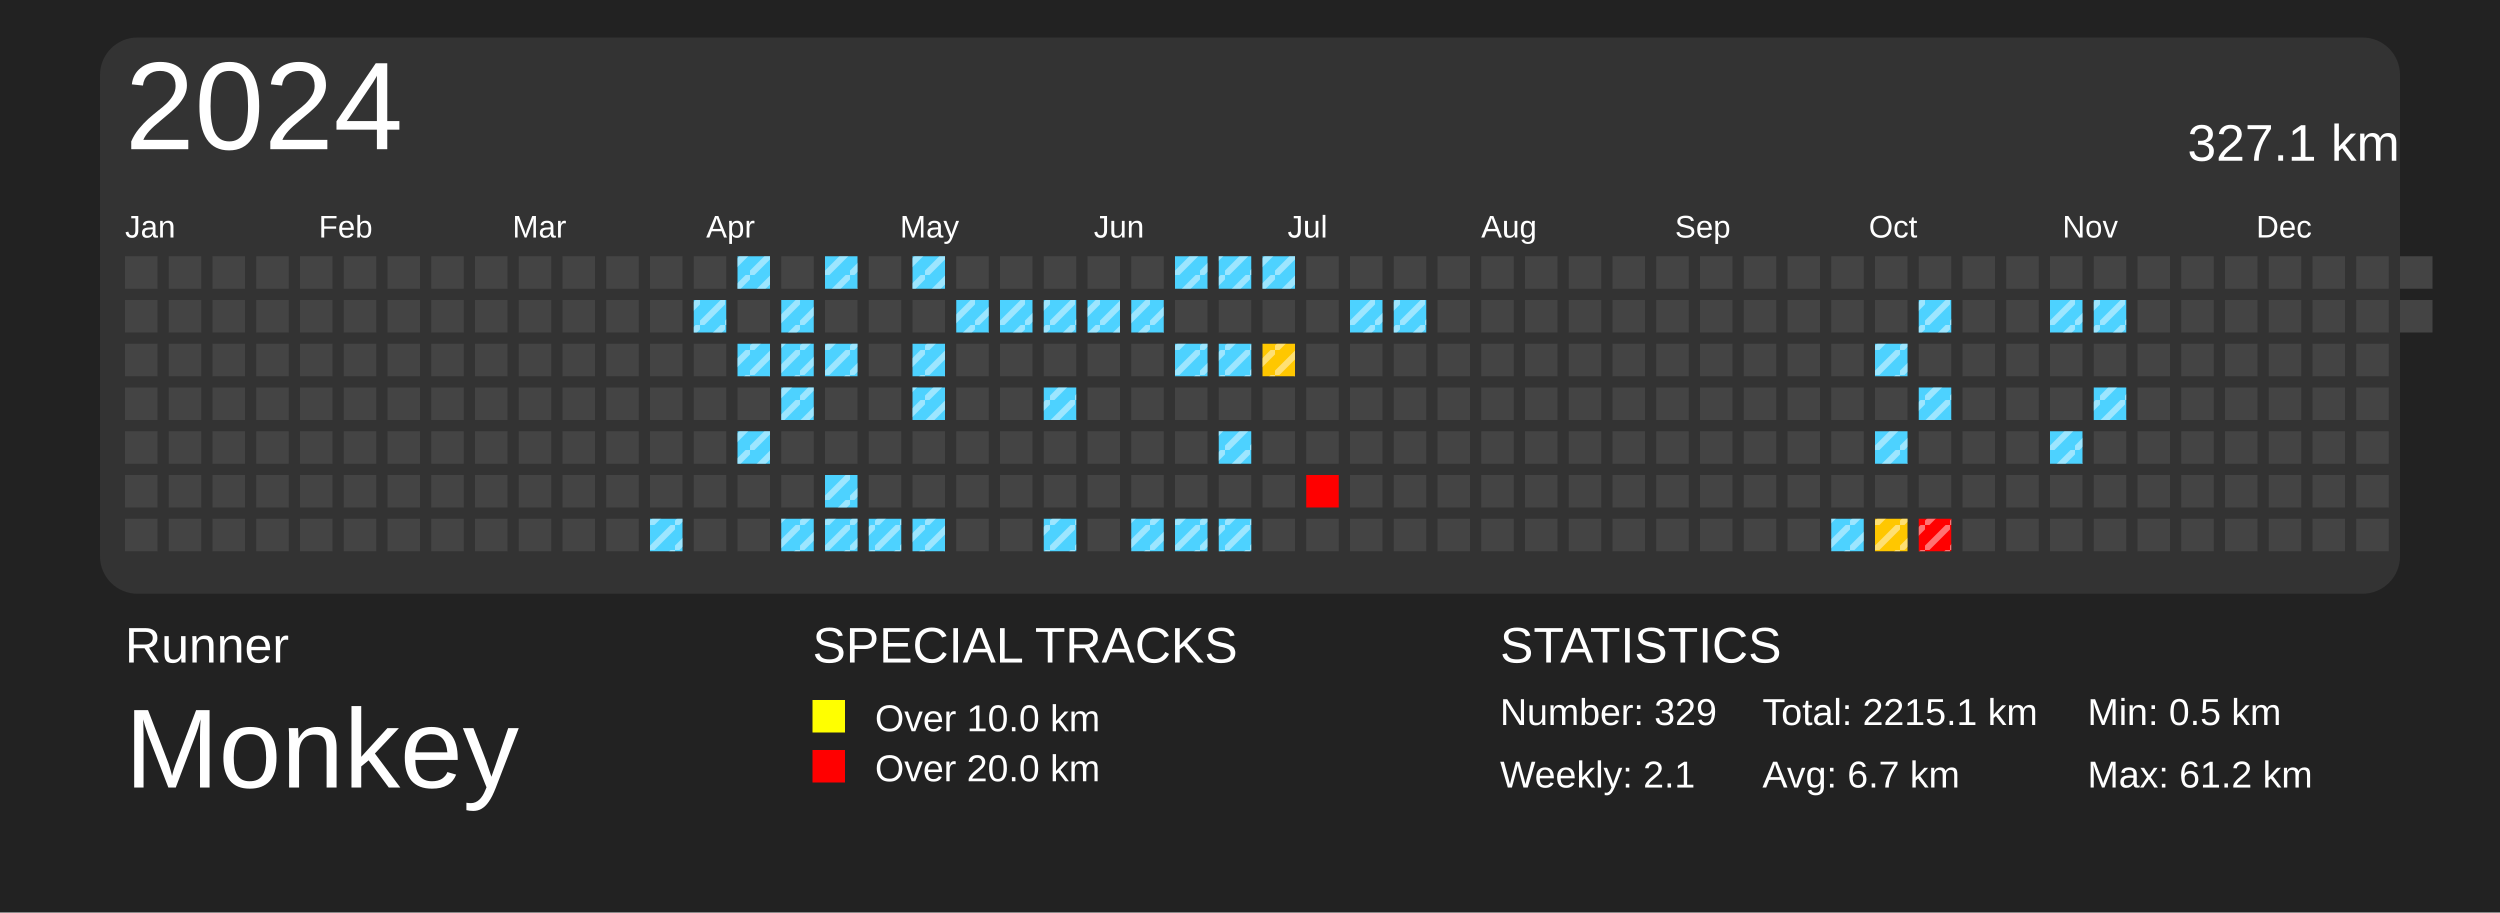
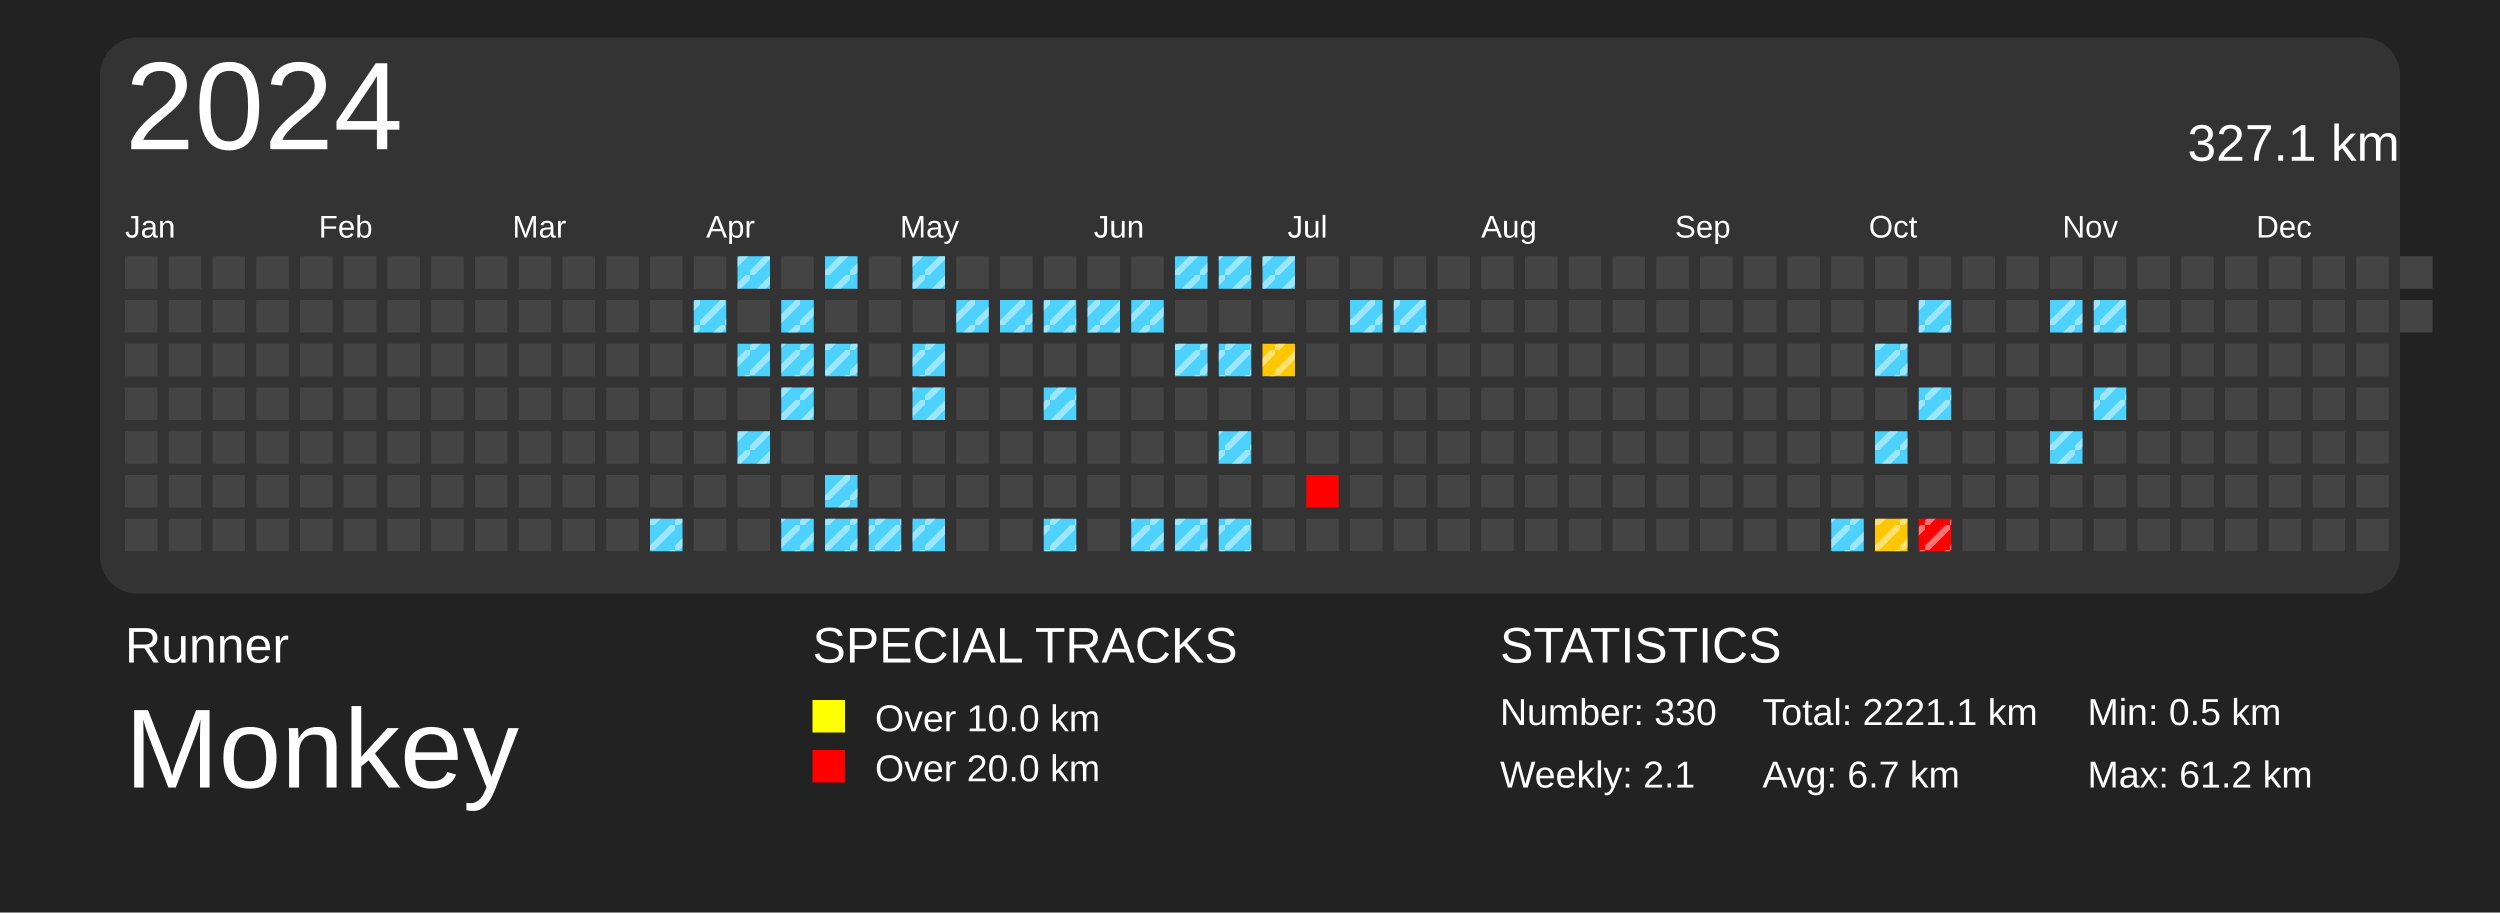
<svg xmlns="http://www.w3.org/2000/svg" baseProfile="full" height="73mm" version="1.1" viewBox="0,0,200,73" width="200mm">
  <defs>
    <pattern height="2" id="indoor-stripe" patternUnits="userSpaceOnUse" width="2">
      <line stroke="white" stroke-opacity="0.45" stroke-width="0.5" x1="0" x2="2" y1="2" y2="0" />
    </pattern>
  </defs>
  <rect fill="#222222" height="73" width="200" x="0" y="0" />
  <text fill="#FFFFFF" style="font-size:4px; font-family:Arial" x="10" y="53">Runner</text>
  <text fill="#FFFFFF" style="font-size:9px; font-family:Arial" x="10" y="63">Monkey</text>
  <text fill="#FFFFFF" style="font-size:4px; font-family:Arial" x="65" y="53">SPECIAL TRACKS</text>
  <rect fill="yellow" height="2.6" width="2.6" x="65" y="56" />
  <text fill="#FFFFFF" style="font-size:3px; font-family:Arial" x="70" y="58.5">Over 10.0 km</text>
  <rect fill="red" height="2.6" width="2.6" x="65" y="60" />
  <text fill="#FFFFFF" style="font-size:3px; font-family:Arial" x="70" y="62.5">Over 20.0 km</text>
  <text fill="#FFFFFF" style="font-size:4px; font-family:Arial" x="120" y="53">STATISTICS</text>
-   <text fill="#FFFFFF" style="font-size:3px; font-family:Arial" x="120" y="58">Number: 329</text>
+   <text fill="#FFFFFF" style="font-size:3px; font-family:Arial" x="120" y="58">Number: 330</text>
  <text fill="#FFFFFF" style="font-size:3px; font-family:Arial" x="120" y="63">Weekly: 2.1</text>
-   <text fill="#FFFFFF" style="font-size:3px; font-family:Arial" x="141" y="58">Total: 2215.1 km</text>
+   <text fill="#FFFFFF" style="font-size:3px; font-family:Arial" x="141" y="58">Total: 2221.1 km</text>
  <text fill="#FFFFFF" style="font-size:3px; font-family:Arial" x="141" y="63">Avg: 6.7 km</text>
  <text fill="#FFFFFF" style="font-size:3px; font-family:Arial" x="167" y="58">Min: 0.5 km</text>
  <text fill="#FFFFFF" style="font-size:3px; font-family:Arial" x="167" y="63">Max: 61.2 km</text>
  <rect fill="#333" height="44.5" rx="3" ry="3" width="184" x="8" y="3" />
  <text dominant-baseline="hanging" fill="#FFFFFF" style="font-size:10.0px; font-family:Arial;" x="10" y="5">2024</text>
  <text dominant-baseline="hanging" fill="#FFFFFF" style="font-size:4.125px; font-family:Arial;" x="175" y="10">327.1 km</text>
  <text fill="#FFFFFF" style="font-size:2.5px; font-family:Arial" x="10.0" y="19">Jan</text>
  <text fill="#FFFFFF" style="font-size:2.5px; font-family:Arial" x="25.5" y="19">Feb</text>
  <text fill="#FFFFFF" style="font-size:2.5px; font-family:Arial" x="41.0" y="19">Mar</text>
  <text fill="#FFFFFF" style="font-size:2.5px; font-family:Arial" x="56.5" y="19">Apr</text>
  <text fill="#FFFFFF" style="font-size:2.5px; font-family:Arial" x="72.0" y="19">May</text>
  <text fill="#FFFFFF" style="font-size:2.5px; font-family:Arial" x="87.5" y="19">Jun</text>
  <text fill="#FFFFFF" style="font-size:2.5px; font-family:Arial" x="103.0" y="19">Jul</text>
  <text fill="#FFFFFF" style="font-size:2.5px; font-family:Arial" x="118.5" y="19">Aug</text>
  <text fill="#FFFFFF" style="font-size:2.5px; font-family:Arial" x="134.0" y="19">Sep</text>
  <text fill="#FFFFFF" style="font-size:2.5px; font-family:Arial" x="149.5" y="19">Oct</text>
  <text fill="#FFFFFF" style="font-size:2.5px; font-family:Arial" x="165.0" y="19">Nov</text>
  <text fill="#FFFFFF" style="font-size:2.5px; font-family:Arial" x="180.5" y="19">Dec</text>
  <rect fill="#444444" height="2.6" width="2.6" x="10.0" y="20.5" />
  <rect fill="#444444" height="2.6" width="2.6" x="10.0" y="24.0" />
  <rect fill="#444444" height="2.6" width="2.6" x="10.0" y="27.5" />
  <rect fill="#444444" height="2.6" width="2.6" x="10.0" y="31.0" />
  <rect fill="#444444" height="2.6" width="2.6" x="10.0" y="34.5" />
  <rect fill="#444444" height="2.6" width="2.6" x="10.0" y="38.0" />
  <rect fill="#444444" height="2.6" width="2.6" x="10.0" y="41.5" />
  <rect fill="#444444" height="2.6" width="2.6" x="13.5" y="20.5" />
  <rect fill="#444444" height="2.6" width="2.6" x="13.5" y="24.0" />
  <rect fill="#444444" height="2.6" width="2.6" x="13.5" y="27.5" />
  <rect fill="#444444" height="2.6" width="2.6" x="13.5" y="31.0" />
  <rect fill="#444444" height="2.6" width="2.6" x="13.5" y="34.5" />
  <rect fill="#444444" height="2.6" width="2.6" x="13.5" y="38.0" />
  <rect fill="#444444" height="2.6" width="2.6" x="13.5" y="41.5" />
  <rect fill="#444444" height="2.6" width="2.6" x="17.0" y="20.5" />
  <rect fill="#444444" height="2.6" width="2.6" x="17.0" y="24.0" />
  <rect fill="#444444" height="2.6" width="2.6" x="17.0" y="27.5" />
  <rect fill="#444444" height="2.6" width="2.6" x="17.0" y="31.0" />
  <rect fill="#444444" height="2.6" width="2.6" x="17.0" y="34.5" />
  <rect fill="#444444" height="2.6" width="2.6" x="17.0" y="38.0" />
  <rect fill="#444444" height="2.6" width="2.6" x="17.0" y="41.5" />
  <rect fill="#444444" height="2.6" width="2.6" x="20.5" y="20.5" />
  <rect fill="#444444" height="2.6" width="2.6" x="20.5" y="24.0" />
  <rect fill="#444444" height="2.6" width="2.6" x="20.5" y="27.5" />
  <rect fill="#444444" height="2.6" width="2.6" x="20.5" y="31.0" />
  <rect fill="#444444" height="2.6" width="2.6" x="20.5" y="34.5" />
  <rect fill="#444444" height="2.6" width="2.6" x="20.5" y="38.0" />
  <rect fill="#444444" height="2.6" width="2.6" x="20.5" y="41.5" />
  <rect fill="#444444" height="2.6" width="2.6" x="24.0" y="20.5" />
  <rect fill="#444444" height="2.6" width="2.6" x="24.0" y="24.0" />
  <rect fill="#444444" height="2.6" width="2.6" x="24.0" y="27.5" />
  <rect fill="#444444" height="2.6" width="2.6" x="24.0" y="31.0" />
  <rect fill="#444444" height="2.6" width="2.6" x="24.0" y="34.5" />
  <rect fill="#444444" height="2.6" width="2.6" x="24.0" y="38.0" />
  <rect fill="#444444" height="2.6" width="2.6" x="24.0" y="41.5" />
  <rect fill="#444444" height="2.6" width="2.6" x="27.5" y="20.5" />
  <rect fill="#444444" height="2.6" width="2.6" x="27.5" y="24.0" />
  <rect fill="#444444" height="2.6" width="2.6" x="27.5" y="27.5" />
  <rect fill="#444444" height="2.6" width="2.6" x="27.5" y="31.0" />
  <rect fill="#444444" height="2.6" width="2.6" x="27.5" y="34.5" />
  <rect fill="#444444" height="2.6" width="2.6" x="27.5" y="38.0" />
  <rect fill="#444444" height="2.6" width="2.6" x="27.5" y="41.5" />
  <rect fill="#444444" height="2.6" width="2.6" x="31.0" y="20.5" />
  <rect fill="#444444" height="2.6" width="2.6" x="31.0" y="24.0" />
  <rect fill="#444444" height="2.6" width="2.6" x="31.0" y="27.5" />
  <rect fill="#444444" height="2.6" width="2.6" x="31.0" y="31.0" />
  <rect fill="#444444" height="2.6" width="2.6" x="31.0" y="34.5" />
  <rect fill="#444444" height="2.6" width="2.6" x="31.0" y="38.0" />
  <rect fill="#444444" height="2.6" width="2.6" x="31.0" y="41.5" />
  <rect fill="#444444" height="2.6" width="2.6" x="34.5" y="20.5" />
  <rect fill="#444444" height="2.6" width="2.6" x="34.5" y="24.0" />
  <rect fill="#444444" height="2.6" width="2.6" x="34.5" y="27.5" />
  <rect fill="#444444" height="2.6" width="2.6" x="34.5" y="31.0" />
  <rect fill="#444444" height="2.6" width="2.6" x="34.5" y="34.5" />
  <rect fill="#444444" height="2.6" width="2.6" x="34.5" y="38.0" />
  <rect fill="#444444" height="2.6" width="2.6" x="34.5" y="41.5" />
  <rect fill="#444444" height="2.6" width="2.6" x="38.0" y="20.5" />
  <rect fill="#444444" height="2.6" width="2.6" x="38.0" y="24.0" />
  <rect fill="#444444" height="2.6" width="2.6" x="38.0" y="27.5" />
  <rect fill="#444444" height="2.6" width="2.6" x="38.0" y="31.0" />
  <rect fill="#444444" height="2.6" width="2.6" x="38.0" y="34.5" />
  <rect fill="#444444" height="2.6" width="2.6" x="38.0" y="38.0" />
  <rect fill="#444444" height="2.6" width="2.6" x="38.0" y="41.5" />
  <rect fill="#444444" height="2.6" width="2.6" x="41.5" y="20.5" />
  <rect fill="#444444" height="2.6" width="2.6" x="41.5" y="24.0" />
  <rect fill="#444444" height="2.6" width="2.6" x="41.5" y="27.5" />
  <rect fill="#444444" height="2.6" width="2.6" x="41.5" y="31.0" />
  <rect fill="#444444" height="2.6" width="2.6" x="41.5" y="34.5" />
  <rect fill="#444444" height="2.6" width="2.6" x="41.5" y="38.0" />
  <rect fill="#444444" height="2.6" width="2.6" x="41.5" y="41.5" />
  <rect fill="#444444" height="2.6" width="2.6" x="45.0" y="20.5" />
  <rect fill="#444444" height="2.6" width="2.6" x="45.0" y="24.0" />
  <rect fill="#444444" height="2.6" width="2.6" x="45.0" y="27.5" />
  <rect fill="#444444" height="2.6" width="2.6" x="45.0" y="31.0" />
  <rect fill="#444444" height="2.6" width="2.6" x="45.0" y="34.5" />
  <rect fill="#444444" height="2.6" width="2.6" x="45.0" y="38.0" />
  <rect fill="#444444" height="2.6" width="2.6" x="45.0" y="41.5" />
  <rect fill="#444444" height="2.6" width="2.6" x="48.5" y="20.5" />
  <rect fill="#444444" height="2.6" width="2.6" x="48.5" y="24.0" />
  <rect fill="#444444" height="2.6" width="2.6" x="48.5" y="27.5" />
  <rect fill="#444444" height="2.6" width="2.6" x="48.5" y="31.0" />
  <rect fill="#444444" height="2.6" width="2.6" x="48.5" y="34.5" />
  <rect fill="#444444" height="2.6" width="2.6" x="48.5" y="38.0" />
  <rect fill="#444444" height="2.6" width="2.6" x="48.5" y="41.5" />
  <rect fill="#444444" height="2.6" width="2.6" x="52.0" y="20.5" />
  <rect fill="#444444" height="2.6" width="2.6" x="52.0" y="24.0" />
  <rect fill="#444444" height="2.6" width="2.6" x="52.0" y="27.5" />
  <rect fill="#444444" height="2.6" width="2.6" x="52.0" y="31.0" />
  <rect fill="#444444" height="2.6" width="2.6" x="52.0" y="34.5" />
  <rect fill="#444444" height="2.6" width="2.6" x="52.0" y="38.0" />
  <rect fill="#4dd2ff" height="2.6" width="2.6" x="52.0" y="41.5" />
  <rect fill="url(#indoor-stripe)" height="2.6" style="pointer-events: none;" width="2.6" x="52.0" y="41.5" />
  <rect fill="#444444" height="2.6" width="2.6" x="55.5" y="20.5" />
  <rect fill="#4dd2ff" height="2.6" width="2.6" x="55.5" y="24.0" />
  <rect fill="url(#indoor-stripe)" height="2.6" style="pointer-events: none;" width="2.6" x="55.5" y="24.0" />
  <rect fill="#444444" height="2.6" width="2.6" x="55.5" y="27.5" />
  <rect fill="#444444" height="2.6" width="2.6" x="55.5" y="31.0" />
  <rect fill="#444444" height="2.6" width="2.6" x="55.5" y="34.5" />
  <rect fill="#444444" height="2.6" width="2.6" x="55.5" y="38.0" />
  <rect fill="#444444" height="2.6" width="2.6" x="55.5" y="41.5" />
  <rect fill="#4dd2ff" height="2.6" width="2.6" x="59.0" y="20.5" />
  <rect fill="url(#indoor-stripe)" height="2.6" style="pointer-events: none;" width="2.6" x="59.0" y="20.5" />
  <rect fill="#444444" height="2.6" width="2.6" x="59.0" y="24.0" />
  <rect fill="#4dd2ff" height="2.6" width="2.6" x="59.0" y="27.5" />
  <rect fill="url(#indoor-stripe)" height="2.6" style="pointer-events: none;" width="2.6" x="59.0" y="27.5" />
  <rect fill="#444444" height="2.6" width="2.6" x="59.0" y="31.0" />
  <rect fill="#4dd2ff" height="2.6" width="2.6" x="59.0" y="34.5" />
  <rect fill="url(#indoor-stripe)" height="2.6" style="pointer-events: none;" width="2.6" x="59.0" y="34.5" />
  <rect fill="#444444" height="2.6" width="2.6" x="59.0" y="38.0" />
  <rect fill="#444444" height="2.6" width="2.6" x="59.0" y="41.5" />
  <rect fill="#444444" height="2.6" width="2.6" x="62.5" y="20.5" />
  <rect fill="#4dd2ff" height="2.6" width="2.6" x="62.5" y="24.0" />
  <rect fill="url(#indoor-stripe)" height="2.6" style="pointer-events: none;" width="2.6" x="62.5" y="24.0" />
  <rect fill="#4dd2ff" height="2.6" width="2.6" x="62.5" y="27.5" />
  <rect fill="url(#indoor-stripe)" height="2.6" style="pointer-events: none;" width="2.6" x="62.5" y="27.5" />
  <rect fill="#4dd2ff" height="2.6" width="2.6" x="62.5" y="31.0" />
  <rect fill="url(#indoor-stripe)" height="2.6" style="pointer-events: none;" width="2.6" x="62.5" y="31.0" />
  <rect fill="#444444" height="2.6" width="2.6" x="62.5" y="34.5" />
  <rect fill="#444444" height="2.6" width="2.6" x="62.5" y="38.0" />
  <rect fill="#4dd2ff" height="2.6" width="2.6" x="62.5" y="41.5" />
  <rect fill="url(#indoor-stripe)" height="2.6" style="pointer-events: none;" width="2.6" x="62.5" y="41.5" />
  <rect fill="#4dd2ff" height="2.6" width="2.6" x="66.0" y="20.5" />
  <rect fill="url(#indoor-stripe)" height="2.6" style="pointer-events: none;" width="2.6" x="66.0" y="20.5" />
  <rect fill="#444444" height="2.6" width="2.6" x="66.0" y="24.0" />
  <rect fill="#4dd2ff" height="2.6" width="2.6" x="66.0" y="27.5" />
  <rect fill="url(#indoor-stripe)" height="2.6" style="pointer-events: none;" width="2.6" x="66.0" y="27.5" />
  <rect fill="#444444" height="2.6" width="2.6" x="66.0" y="31.0" />
  <rect fill="#444444" height="2.6" width="2.6" x="66.0" y="34.5" />
  <rect fill="#4dd2ff" height="2.6" width="2.6" x="66.0" y="38.0" />
  <rect fill="url(#indoor-stripe)" height="2.6" style="pointer-events: none;" width="2.6" x="66.0" y="38.0" />
  <rect fill="#4dd2ff" height="2.6" width="2.6" x="66.0" y="41.5" />
  <rect fill="url(#indoor-stripe)" height="2.6" style="pointer-events: none;" width="2.6" x="66.0" y="41.5" />
  <rect fill="#444444" height="2.6" width="2.6" x="69.5" y="20.5" />
  <rect fill="#444444" height="2.6" width="2.6" x="69.5" y="24.0" />
  <rect fill="#444444" height="2.6" width="2.6" x="69.5" y="27.5" />
  <rect fill="#444444" height="2.6" width="2.6" x="69.5" y="31.0" />
  <rect fill="#444444" height="2.6" width="2.6" x="69.5" y="34.5" />
  <rect fill="#444444" height="2.6" width="2.6" x="69.5" y="38.0" />
  <rect fill="#4dd2ff" height="2.6" width="2.6" x="69.5" y="41.5" />
  <rect fill="url(#indoor-stripe)" height="2.6" style="pointer-events: none;" width="2.6" x="69.5" y="41.5" />
  <rect fill="#4dd2ff" height="2.6" width="2.6" x="73.0" y="20.5" />
  <rect fill="url(#indoor-stripe)" height="2.6" style="pointer-events: none;" width="2.6" x="73.0" y="20.5" />
  <rect fill="#444444" height="2.6" width="2.6" x="73.0" y="24.0" />
  <rect fill="#4dd2ff" height="2.6" width="2.6" x="73.0" y="27.5" />
  <rect fill="url(#indoor-stripe)" height="2.6" style="pointer-events: none;" width="2.6" x="73.0" y="27.5" />
  <rect fill="#4dd2ff" height="2.6" width="2.6" x="73.0" y="31.0" />
  <rect fill="url(#indoor-stripe)" height="2.6" style="pointer-events: none;" width="2.6" x="73.0" y="31.0" />
  <rect fill="#444444" height="2.6" width="2.6" x="73.0" y="34.5" />
  <rect fill="#444444" height="2.6" width="2.6" x="73.0" y="38.0" />
  <rect fill="#4dd2ff" height="2.6" width="2.6" x="73.0" y="41.5" />
  <rect fill="url(#indoor-stripe)" height="2.6" style="pointer-events: none;" width="2.6" x="73.0" y="41.5" />
  <rect fill="#444444" height="2.6" width="2.6" x="76.5" y="20.5" />
  <rect fill="#4dd2ff" height="2.6" width="2.6" x="76.5" y="24.0" />
  <rect fill="url(#indoor-stripe)" height="2.6" style="pointer-events: none;" width="2.6" x="76.5" y="24.0" />
  <rect fill="#444444" height="2.6" width="2.6" x="76.5" y="27.5" />
  <rect fill="#444444" height="2.6" width="2.6" x="76.5" y="31.0" />
  <rect fill="#444444" height="2.6" width="2.6" x="76.5" y="34.5" />
  <rect fill="#444444" height="2.6" width="2.6" x="76.5" y="38.0" />
  <rect fill="#444444" height="2.6" width="2.6" x="76.5" y="41.5" />
  <rect fill="#444444" height="2.6" width="2.6" x="80.0" y="20.5" />
  <rect fill="#4dd2ff" height="2.6" width="2.6" x="80.0" y="24.0" />
  <rect fill="url(#indoor-stripe)" height="2.6" style="pointer-events: none;" width="2.6" x="80.0" y="24.0" />
  <rect fill="#444444" height="2.6" width="2.6" x="80.0" y="27.5" />
  <rect fill="#444444" height="2.6" width="2.6" x="80.0" y="31.0" />
  <rect fill="#444444" height="2.6" width="2.6" x="80.0" y="34.5" />
  <rect fill="#444444" height="2.6" width="2.6" x="80.0" y="38.0" />
  <rect fill="#444444" height="2.6" width="2.6" x="80.0" y="41.5" />
  <rect fill="#444444" height="2.6" width="2.6" x="83.5" y="20.5" />
  <rect fill="#4dd2ff" height="2.6" width="2.6" x="83.5" y="24.0" />
  <rect fill="url(#indoor-stripe)" height="2.6" style="pointer-events: none;" width="2.6" x="83.5" y="24.0" />
  <rect fill="#444444" height="2.6" width="2.6" x="83.5" y="27.5" />
  <rect fill="#4dd2ff" height="2.6" width="2.6" x="83.5" y="31.0" />
  <rect fill="url(#indoor-stripe)" height="2.6" style="pointer-events: none;" width="2.6" x="83.5" y="31.0" />
  <rect fill="#444444" height="2.6" width="2.6" x="83.5" y="34.5" />
  <rect fill="#444444" height="2.6" width="2.6" x="83.5" y="38.0" />
  <rect fill="#4dd2ff" height="2.6" width="2.6" x="83.5" y="41.5" />
  <rect fill="url(#indoor-stripe)" height="2.6" style="pointer-events: none;" width="2.6" x="83.5" y="41.5" />
  <rect fill="#444444" height="2.6" width="2.6" x="87.0" y="20.5" />
  <rect fill="#4dd2ff" height="2.6" width="2.6" x="87.0" y="24.0" />
  <rect fill="url(#indoor-stripe)" height="2.6" style="pointer-events: none;" width="2.6" x="87.0" y="24.0" />
  <rect fill="#444444" height="2.6" width="2.6" x="87.0" y="27.5" />
  <rect fill="#444444" height="2.6" width="2.6" x="87.0" y="31.0" />
  <rect fill="#444444" height="2.6" width="2.6" x="87.0" y="34.5" />
  <rect fill="#444444" height="2.6" width="2.6" x="87.0" y="38.0" />
  <rect fill="#444444" height="2.6" width="2.6" x="87.0" y="41.5" />
  <rect fill="#444444" height="2.6" width="2.6" x="90.5" y="20.5" />
  <rect fill="#4dd2ff" height="2.6" width="2.6" x="90.5" y="24.0" />
  <rect fill="url(#indoor-stripe)" height="2.6" style="pointer-events: none;" width="2.6" x="90.5" y="24.0" />
  <rect fill="#444444" height="2.6" width="2.6" x="90.5" y="27.5" />
  <rect fill="#444444" height="2.6" width="2.6" x="90.5" y="31.0" />
  <rect fill="#444444" height="2.6" width="2.6" x="90.5" y="34.5" />
  <rect fill="#444444" height="2.6" width="2.6" x="90.5" y="38.0" />
  <rect fill="#4dd2ff" height="2.6" width="2.6" x="90.5" y="41.5" />
  <rect fill="url(#indoor-stripe)" height="2.6" style="pointer-events: none;" width="2.6" x="90.5" y="41.5" />
  <rect fill="#4dd2ff" height="2.6" width="2.6" x="94.0" y="20.5" />
  <rect fill="url(#indoor-stripe)" height="2.6" style="pointer-events: none;" width="2.6" x="94.0" y="20.5" />
  <rect fill="#444444" height="2.6" width="2.6" x="94.0" y="24.0" />
  <rect fill="#4dd2ff" height="2.6" width="2.6" x="94.0" y="27.5" />
  <rect fill="url(#indoor-stripe)" height="2.6" style="pointer-events: none;" width="2.6" x="94.0" y="27.5" />
  <rect fill="#444444" height="2.6" width="2.6" x="94.0" y="31.0" />
  <rect fill="#444444" height="2.6" width="2.6" x="94.0" y="34.5" />
  <rect fill="#444444" height="2.6" width="2.6" x="94.0" y="38.0" />
  <rect fill="#4dd2ff" height="2.6" width="2.6" x="94.0" y="41.5" />
  <rect fill="url(#indoor-stripe)" height="2.6" style="pointer-events: none;" width="2.6" x="94.0" y="41.5" />
  <rect fill="#4dd2ff" height="2.6" width="2.6" x="97.5" y="20.5" />
  <rect fill="url(#indoor-stripe)" height="2.6" style="pointer-events: none;" width="2.6" x="97.5" y="20.5" />
  <rect fill="#444444" height="2.6" width="2.6" x="97.5" y="24.0" />
  <rect fill="#4dd2ff" height="2.6" width="2.6" x="97.5" y="27.5" />
  <rect fill="url(#indoor-stripe)" height="2.6" style="pointer-events: none;" width="2.6" x="97.5" y="27.5" />
  <rect fill="#444444" height="2.6" width="2.6" x="97.5" y="31.0" />
  <rect fill="#4dd2ff" height="2.6" width="2.6" x="97.5" y="34.5" />
  <rect fill="url(#indoor-stripe)" height="2.6" style="pointer-events: none;" width="2.6" x="97.5" y="34.5" />
  <rect fill="#444444" height="2.6" width="2.6" x="97.5" y="38.0" />
  <rect fill="#4dd2ff" height="2.6" width="2.6" x="97.5" y="41.5" />
  <rect fill="url(#indoor-stripe)" height="2.6" style="pointer-events: none;" width="2.6" x="97.5" y="41.5" />
  <rect fill="#4dd2ff" height="2.6" width="2.6" x="101.0" y="20.5" />
  <rect fill="url(#indoor-stripe)" height="2.6" style="pointer-events: none;" width="2.6" x="101.0" y="20.5" />
  <rect fill="#444444" height="2.6" width="2.6" x="101.0" y="24.0" />
  <rect fill="#ffc700" height="2.6" width="2.6" x="101.0" y="27.5" />
  <rect fill="url(#indoor-stripe)" height="2.6" style="pointer-events: none;" width="2.6" x="101.0" y="27.5" />
  <rect fill="#444444" height="2.6" width="2.6" x="101.0" y="31.0" />
  <rect fill="#444444" height="2.6" width="2.6" x="101.0" y="34.5" />
  <rect fill="#444444" height="2.6" width="2.6" x="101.0" y="38.0" />
  <rect fill="#444444" height="2.6" width="2.6" x="101.0" y="41.5" />
  <rect fill="#444444" height="2.6" width="2.6" x="104.5" y="20.5" />
  <rect fill="#444444" height="2.6" width="2.6" x="104.5" y="24.0" />
  <rect fill="#444444" height="2.6" width="2.6" x="104.5" y="27.5" />
  <rect fill="#444444" height="2.6" width="2.6" x="104.5" y="31.0" />
  <rect fill="#444444" height="2.6" width="2.6" x="104.5" y="34.5" />
  <rect fill="red" height="2.6" width="2.6" x="104.5" y="38.0" />
  <rect fill="#444444" height="2.6" width="2.6" x="104.5" y="41.5" />
  <rect fill="#444444" height="2.6" width="2.6" x="108.0" y="20.5" />
  <rect fill="#4dd2ff" height="2.6" width="2.6" x="108.0" y="24.0" />
  <rect fill="url(#indoor-stripe)" height="2.6" style="pointer-events: none;" width="2.6" x="108.0" y="24.0" />
  <rect fill="#444444" height="2.6" width="2.6" x="108.0" y="27.5" />
  <rect fill="#444444" height="2.6" width="2.6" x="108.0" y="31.0" />
  <rect fill="#444444" height="2.6" width="2.6" x="108.0" y="34.5" />
  <rect fill="#444444" height="2.6" width="2.6" x="108.0" y="38.0" />
  <rect fill="#444444" height="2.6" width="2.6" x="108.0" y="41.5" />
  <rect fill="#444444" height="2.6" width="2.6" x="111.5" y="20.5" />
  <rect fill="#4dd2ff" height="2.6" width="2.6" x="111.5" y="24.0" />
  <rect fill="url(#indoor-stripe)" height="2.6" style="pointer-events: none;" width="2.6" x="111.5" y="24.0" />
  <rect fill="#444444" height="2.6" width="2.6" x="111.5" y="27.5" />
  <rect fill="#444444" height="2.6" width="2.6" x="111.5" y="31.0" />
  <rect fill="#444444" height="2.6" width="2.6" x="111.5" y="34.5" />
  <rect fill="#444444" height="2.6" width="2.6" x="111.5" y="38.0" />
  <rect fill="#444444" height="2.6" width="2.6" x="111.5" y="41.5" />
  <rect fill="#444444" height="2.6" width="2.6" x="115.0" y="20.5" />
  <rect fill="#444444" height="2.6" width="2.6" x="115.0" y="24.0" />
  <rect fill="#444444" height="2.6" width="2.6" x="115.0" y="27.5" />
  <rect fill="#444444" height="2.6" width="2.6" x="115.0" y="31.0" />
  <rect fill="#444444" height="2.6" width="2.6" x="115.0" y="34.5" />
  <rect fill="#444444" height="2.6" width="2.6" x="115.0" y="38.0" />
  <rect fill="#444444" height="2.6" width="2.6" x="115.0" y="41.5" />
  <rect fill="#444444" height="2.6" width="2.6" x="118.5" y="20.5" />
  <rect fill="#444444" height="2.6" width="2.6" x="118.5" y="24.0" />
  <rect fill="#444444" height="2.6" width="2.6" x="118.5" y="27.5" />
  <rect fill="#444444" height="2.6" width="2.6" x="118.5" y="31.0" />
  <rect fill="#444444" height="2.6" width="2.6" x="118.5" y="34.5" />
  <rect fill="#444444" height="2.6" width="2.6" x="118.5" y="38.0" />
  <rect fill="#444444" height="2.6" width="2.6" x="118.5" y="41.5" />
  <rect fill="#444444" height="2.6" width="2.6" x="122.0" y="20.5" />
  <rect fill="#444444" height="2.6" width="2.6" x="122.0" y="24.0" />
  <rect fill="#444444" height="2.6" width="2.6" x="122.0" y="27.5" />
  <rect fill="#444444" height="2.6" width="2.6" x="122.0" y="31.0" />
  <rect fill="#444444" height="2.6" width="2.6" x="122.0" y="34.5" />
  <rect fill="#444444" height="2.6" width="2.6" x="122.0" y="38.0" />
  <rect fill="#444444" height="2.6" width="2.6" x="122.0" y="41.5" />
  <rect fill="#444444" height="2.6" width="2.6" x="125.5" y="20.5" />
  <rect fill="#444444" height="2.6" width="2.6" x="125.5" y="24.0" />
  <rect fill="#444444" height="2.6" width="2.6" x="125.5" y="27.5" />
  <rect fill="#444444" height="2.6" width="2.6" x="125.5" y="31.0" />
  <rect fill="#444444" height="2.6" width="2.6" x="125.5" y="34.5" />
  <rect fill="#444444" height="2.6" width="2.6" x="125.5" y="38.0" />
  <rect fill="#444444" height="2.6" width="2.6" x="125.5" y="41.5" />
  <rect fill="#444444" height="2.6" width="2.6" x="129.0" y="20.5" />
  <rect fill="#444444" height="2.6" width="2.6" x="129.0" y="24.0" />
  <rect fill="#444444" height="2.6" width="2.6" x="129.0" y="27.5" />
  <rect fill="#444444" height="2.6" width="2.6" x="129.0" y="31.0" />
  <rect fill="#444444" height="2.6" width="2.6" x="129.0" y="34.5" />
  <rect fill="#444444" height="2.6" width="2.6" x="129.0" y="38.0" />
  <rect fill="#444444" height="2.6" width="2.6" x="129.0" y="41.5" />
  <rect fill="#444444" height="2.6" width="2.6" x="132.5" y="20.5" />
  <rect fill="#444444" height="2.6" width="2.6" x="132.5" y="24.0" />
  <rect fill="#444444" height="2.6" width="2.6" x="132.5" y="27.5" />
  <rect fill="#444444" height="2.6" width="2.6" x="132.5" y="31.0" />
  <rect fill="#444444" height="2.6" width="2.6" x="132.5" y="34.5" />
  <rect fill="#444444" height="2.6" width="2.6" x="132.5" y="38.0" />
  <rect fill="#444444" height="2.6" width="2.6" x="132.5" y="41.5" />
  <rect fill="#444444" height="2.6" width="2.6" x="136.0" y="20.5" />
  <rect fill="#444444" height="2.6" width="2.6" x="136.0" y="24.0" />
  <rect fill="#444444" height="2.6" width="2.6" x="136.0" y="27.5" />
  <rect fill="#444444" height="2.6" width="2.6" x="136.0" y="31.0" />
  <rect fill="#444444" height="2.6" width="2.6" x="136.0" y="34.5" />
  <rect fill="#444444" height="2.6" width="2.6" x="136.0" y="38.0" />
  <rect fill="#444444" height="2.6" width="2.6" x="136.0" y="41.5" />
  <rect fill="#444444" height="2.6" width="2.6" x="139.5" y="20.5" />
  <rect fill="#444444" height="2.6" width="2.6" x="139.5" y="24.0" />
  <rect fill="#444444" height="2.6" width="2.6" x="139.5" y="27.5" />
  <rect fill="#444444" height="2.6" width="2.6" x="139.5" y="31.0" />
  <rect fill="#444444" height="2.6" width="2.6" x="139.5" y="34.5" />
  <rect fill="#444444" height="2.6" width="2.6" x="139.5" y="38.0" />
  <rect fill="#444444" height="2.6" width="2.6" x="139.5" y="41.5" />
  <rect fill="#444444" height="2.6" width="2.6" x="143.0" y="20.5" />
  <rect fill="#444444" height="2.6" width="2.6" x="143.0" y="24.0" />
  <rect fill="#444444" height="2.6" width="2.6" x="143.0" y="27.5" />
  <rect fill="#444444" height="2.6" width="2.6" x="143.0" y="31.0" />
  <rect fill="#444444" height="2.6" width="2.6" x="143.0" y="34.5" />
  <rect fill="#444444" height="2.6" width="2.6" x="143.0" y="38.0" />
  <rect fill="#444444" height="2.6" width="2.6" x="143.0" y="41.5" />
  <rect fill="#444444" height="2.6" width="2.6" x="146.5" y="20.5" />
  <rect fill="#444444" height="2.6" width="2.6" x="146.5" y="24.0" />
  <rect fill="#444444" height="2.6" width="2.6" x="146.5" y="27.5" />
  <rect fill="#444444" height="2.6" width="2.6" x="146.5" y="31.0" />
  <rect fill="#444444" height="2.6" width="2.6" x="146.5" y="34.5" />
  <rect fill="#444444" height="2.6" width="2.6" x="146.5" y="38.0" />
  <rect fill="#4dd2ff" height="2.6" width="2.6" x="146.5" y="41.5" />
  <rect fill="url(#indoor-stripe)" height="2.6" style="pointer-events: none;" width="2.6" x="146.5" y="41.5" />
  <rect fill="#444444" height="2.6" width="2.6" x="150.0" y="20.5" />
  <rect fill="#444444" height="2.6" width="2.6" x="150.0" y="24.0" />
  <rect fill="#4dd2ff" height="2.6" width="2.6" x="150.0" y="27.5" />
  <rect fill="url(#indoor-stripe)" height="2.6" style="pointer-events: none;" width="2.6" x="150.0" y="27.5" />
  <rect fill="#444444" height="2.6" width="2.6" x="150.0" y="31.0" />
  <rect fill="#4dd2ff" height="2.6" width="2.6" x="150.0" y="34.5" />
  <rect fill="url(#indoor-stripe)" height="2.6" style="pointer-events: none;" width="2.6" x="150.0" y="34.5" />
  <rect fill="#444444" height="2.6" width="2.6" x="150.0" y="38.0" />
  <rect fill="#ffc700" height="2.6" width="2.6" x="150.0" y="41.5" />
  <rect fill="url(#indoor-stripe)" height="2.6" style="pointer-events: none;" width="2.6" x="150.0" y="41.5" />
  <rect fill="#444444" height="2.6" width="2.6" x="153.5" y="20.5" />
  <rect fill="#4dd2ff" height="2.6" width="2.6" x="153.5" y="24.0" />
  <rect fill="url(#indoor-stripe)" height="2.6" style="pointer-events: none;" width="2.6" x="153.5" y="24.0" />
  <rect fill="#444444" height="2.6" width="2.6" x="153.5" y="27.5" />
  <rect fill="#4dd2ff" height="2.6" width="2.6" x="153.5" y="31.0" />
  <rect fill="url(#indoor-stripe)" height="2.6" style="pointer-events: none;" width="2.6" x="153.5" y="31.0" />
  <rect fill="#444444" height="2.6" width="2.6" x="153.5" y="34.5" />
  <rect fill="#444444" height="2.6" width="2.6" x="153.5" y="38.0" />
  <rect fill="red" height="2.6" width="2.6" x="153.5" y="41.5" />
  <rect fill="url(#indoor-stripe)" height="2.6" style="pointer-events: none;" width="2.6" x="153.5" y="41.5" />
  <rect fill="#444444" height="2.6" width="2.6" x="157.0" y="20.5" />
  <rect fill="#444444" height="2.6" width="2.6" x="157.0" y="24.0" />
  <rect fill="#444444" height="2.6" width="2.6" x="157.0" y="27.5" />
  <rect fill="#444444" height="2.6" width="2.6" x="157.0" y="31.0" />
  <rect fill="#444444" height="2.6" width="2.6" x="157.0" y="34.5" />
  <rect fill="#444444" height="2.6" width="2.6" x="157.0" y="38.0" />
  <rect fill="#444444" height="2.6" width="2.6" x="157.0" y="41.5" />
  <rect fill="#444444" height="2.6" width="2.6" x="160.5" y="20.5" />
  <rect fill="#444444" height="2.6" width="2.6" x="160.5" y="24.0" />
  <rect fill="#444444" height="2.6" width="2.6" x="160.5" y="27.5" />
  <rect fill="#444444" height="2.6" width="2.6" x="160.5" y="31.0" />
  <rect fill="#444444" height="2.6" width="2.6" x="160.5" y="34.5" />
  <rect fill="#444444" height="2.6" width="2.6" x="160.5" y="38.0" />
  <rect fill="#444444" height="2.6" width="2.6" x="160.5" y="41.5" />
  <rect fill="#444444" height="2.6" width="2.6" x="164.0" y="20.5" />
  <rect fill="#4dd2ff" height="2.6" width="2.6" x="164.0" y="24.0" />
  <rect fill="url(#indoor-stripe)" height="2.6" style="pointer-events: none;" width="2.6" x="164.0" y="24.0" />
  <rect fill="#444444" height="2.6" width="2.6" x="164.0" y="27.5" />
  <rect fill="#444444" height="2.6" width="2.6" x="164.0" y="31.0" />
  <rect fill="#4dd2ff" height="2.6" width="2.6" x="164.0" y="34.5" />
  <rect fill="url(#indoor-stripe)" height="2.6" style="pointer-events: none;" width="2.6" x="164.0" y="34.5" />
  <rect fill="#444444" height="2.6" width="2.6" x="164.0" y="38.0" />
  <rect fill="#444444" height="2.6" width="2.6" x="164.0" y="41.5" />
  <rect fill="#444444" height="2.6" width="2.6" x="167.5" y="20.5" />
  <rect fill="#4dd2ff" height="2.6" width="2.6" x="167.5" y="24.0" />
  <rect fill="url(#indoor-stripe)" height="2.6" style="pointer-events: none;" width="2.6" x="167.5" y="24.0" />
  <rect fill="#444444" height="2.6" width="2.6" x="167.5" y="27.5" />
  <rect fill="#4dd2ff" height="2.6" width="2.6" x="167.5" y="31.0" />
  <rect fill="url(#indoor-stripe)" height="2.6" style="pointer-events: none;" width="2.6" x="167.5" y="31.0" />
  <rect fill="#444444" height="2.6" width="2.6" x="167.5" y="34.5" />
  <rect fill="#444444" height="2.6" width="2.6" x="167.5" y="38.0" />
  <rect fill="#444444" height="2.6" width="2.6" x="167.5" y="41.5" />
  <rect fill="#444444" height="2.6" width="2.6" x="171.0" y="20.5" />
  <rect fill="#444444" height="2.6" width="2.6" x="171.0" y="24.0" />
  <rect fill="#444444" height="2.6" width="2.6" x="171.0" y="27.5" />
  <rect fill="#444444" height="2.6" width="2.6" x="171.0" y="31.0" />
  <rect fill="#444444" height="2.6" width="2.6" x="171.0" y="34.5" />
  <rect fill="#444444" height="2.6" width="2.6" x="171.0" y="38.0" />
  <rect fill="#444444" height="2.6" width="2.6" x="171.0" y="41.5" />
  <rect fill="#444444" height="2.6" width="2.6" x="174.5" y="20.5" />
  <rect fill="#444444" height="2.6" width="2.6" x="174.5" y="24.0" />
  <rect fill="#444444" height="2.6" width="2.6" x="174.5" y="27.5" />
  <rect fill="#444444" height="2.6" width="2.6" x="174.5" y="31.0" />
  <rect fill="#444444" height="2.6" width="2.6" x="174.5" y="34.5" />
  <rect fill="#444444" height="2.6" width="2.6" x="174.5" y="38.0" />
  <rect fill="#444444" height="2.6" width="2.6" x="174.5" y="41.5" />
  <rect fill="#444444" height="2.6" width="2.6" x="178.0" y="20.5" />
  <rect fill="#444444" height="2.6" width="2.6" x="178.0" y="24.0" />
  <rect fill="#444444" height="2.6" width="2.6" x="178.0" y="27.5" />
  <rect fill="#444444" height="2.6" width="2.6" x="178.0" y="31.0" />
  <rect fill="#444444" height="2.6" width="2.6" x="178.0" y="34.5" />
  <rect fill="#444444" height="2.6" width="2.6" x="178.0" y="38.0" />
  <rect fill="#444444" height="2.6" width="2.6" x="178.0" y="41.5" />
  <rect fill="#444444" height="2.6" width="2.6" x="181.5" y="20.5" />
  <rect fill="#444444" height="2.6" width="2.6" x="181.5" y="24.0" />
  <rect fill="#444444" height="2.6" width="2.6" x="181.5" y="27.5" />
  <rect fill="#444444" height="2.6" width="2.6" x="181.5" y="31.0" />
  <rect fill="#444444" height="2.6" width="2.6" x="181.5" y="34.5" />
  <rect fill="#444444" height="2.6" width="2.6" x="181.5" y="38.0" />
  <rect fill="#444444" height="2.6" width="2.6" x="181.5" y="41.5" />
  <rect fill="#444444" height="2.6" width="2.6" x="185.0" y="20.5" />
  <rect fill="#444444" height="2.6" width="2.6" x="185.0" y="24.0" />
  <rect fill="#444444" height="2.6" width="2.6" x="185.0" y="27.5" />
  <rect fill="#444444" height="2.6" width="2.6" x="185.0" y="31.0" />
  <rect fill="#444444" height="2.6" width="2.6" x="185.0" y="34.5" />
  <rect fill="#444444" height="2.6" width="2.6" x="185.0" y="38.0" />
  <rect fill="#444444" height="2.6" width="2.6" x="185.0" y="41.5" />
  <rect fill="#444444" height="2.6" width="2.6" x="188.5" y="20.5" />
  <rect fill="#444444" height="2.6" width="2.6" x="188.5" y="24.0" />
  <rect fill="#444444" height="2.6" width="2.6" x="188.5" y="27.5" />
  <rect fill="#444444" height="2.6" width="2.6" x="188.5" y="31.0" />
  <rect fill="#444444" height="2.6" width="2.6" x="188.5" y="34.5" />
  <rect fill="#444444" height="2.6" width="2.6" x="188.5" y="38.0" />
  <rect fill="#444444" height="2.6" width="2.6" x="188.5" y="41.5" />
  <rect fill="#444444" height="2.6" width="2.6" x="192.0" y="20.5" />
  <rect fill="#444444" height="2.6" width="2.6" x="192.0" y="24.0" />
</svg>
